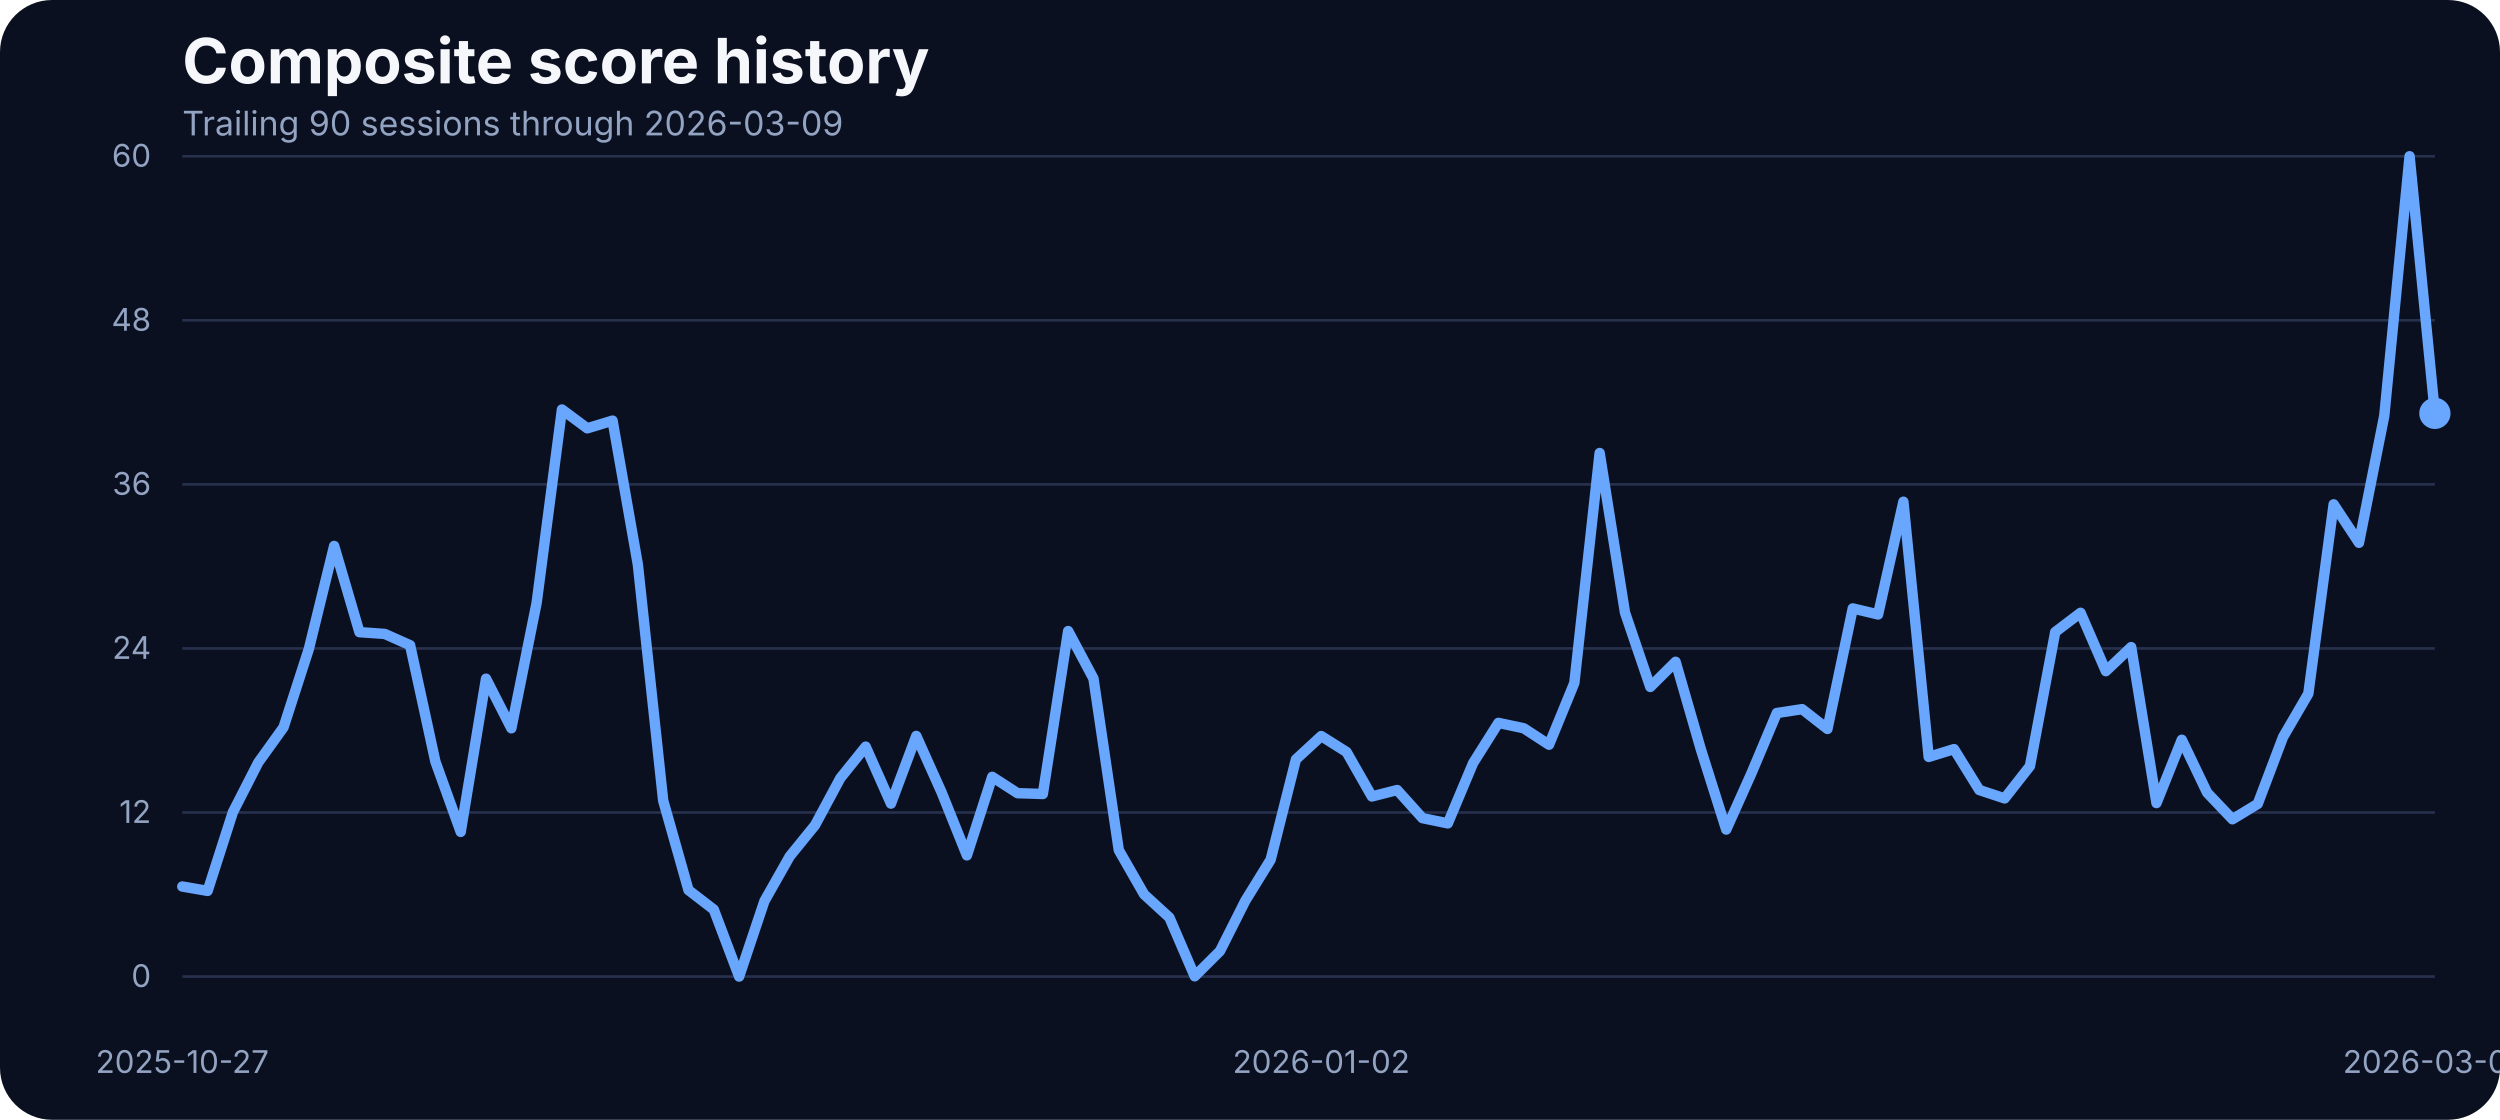
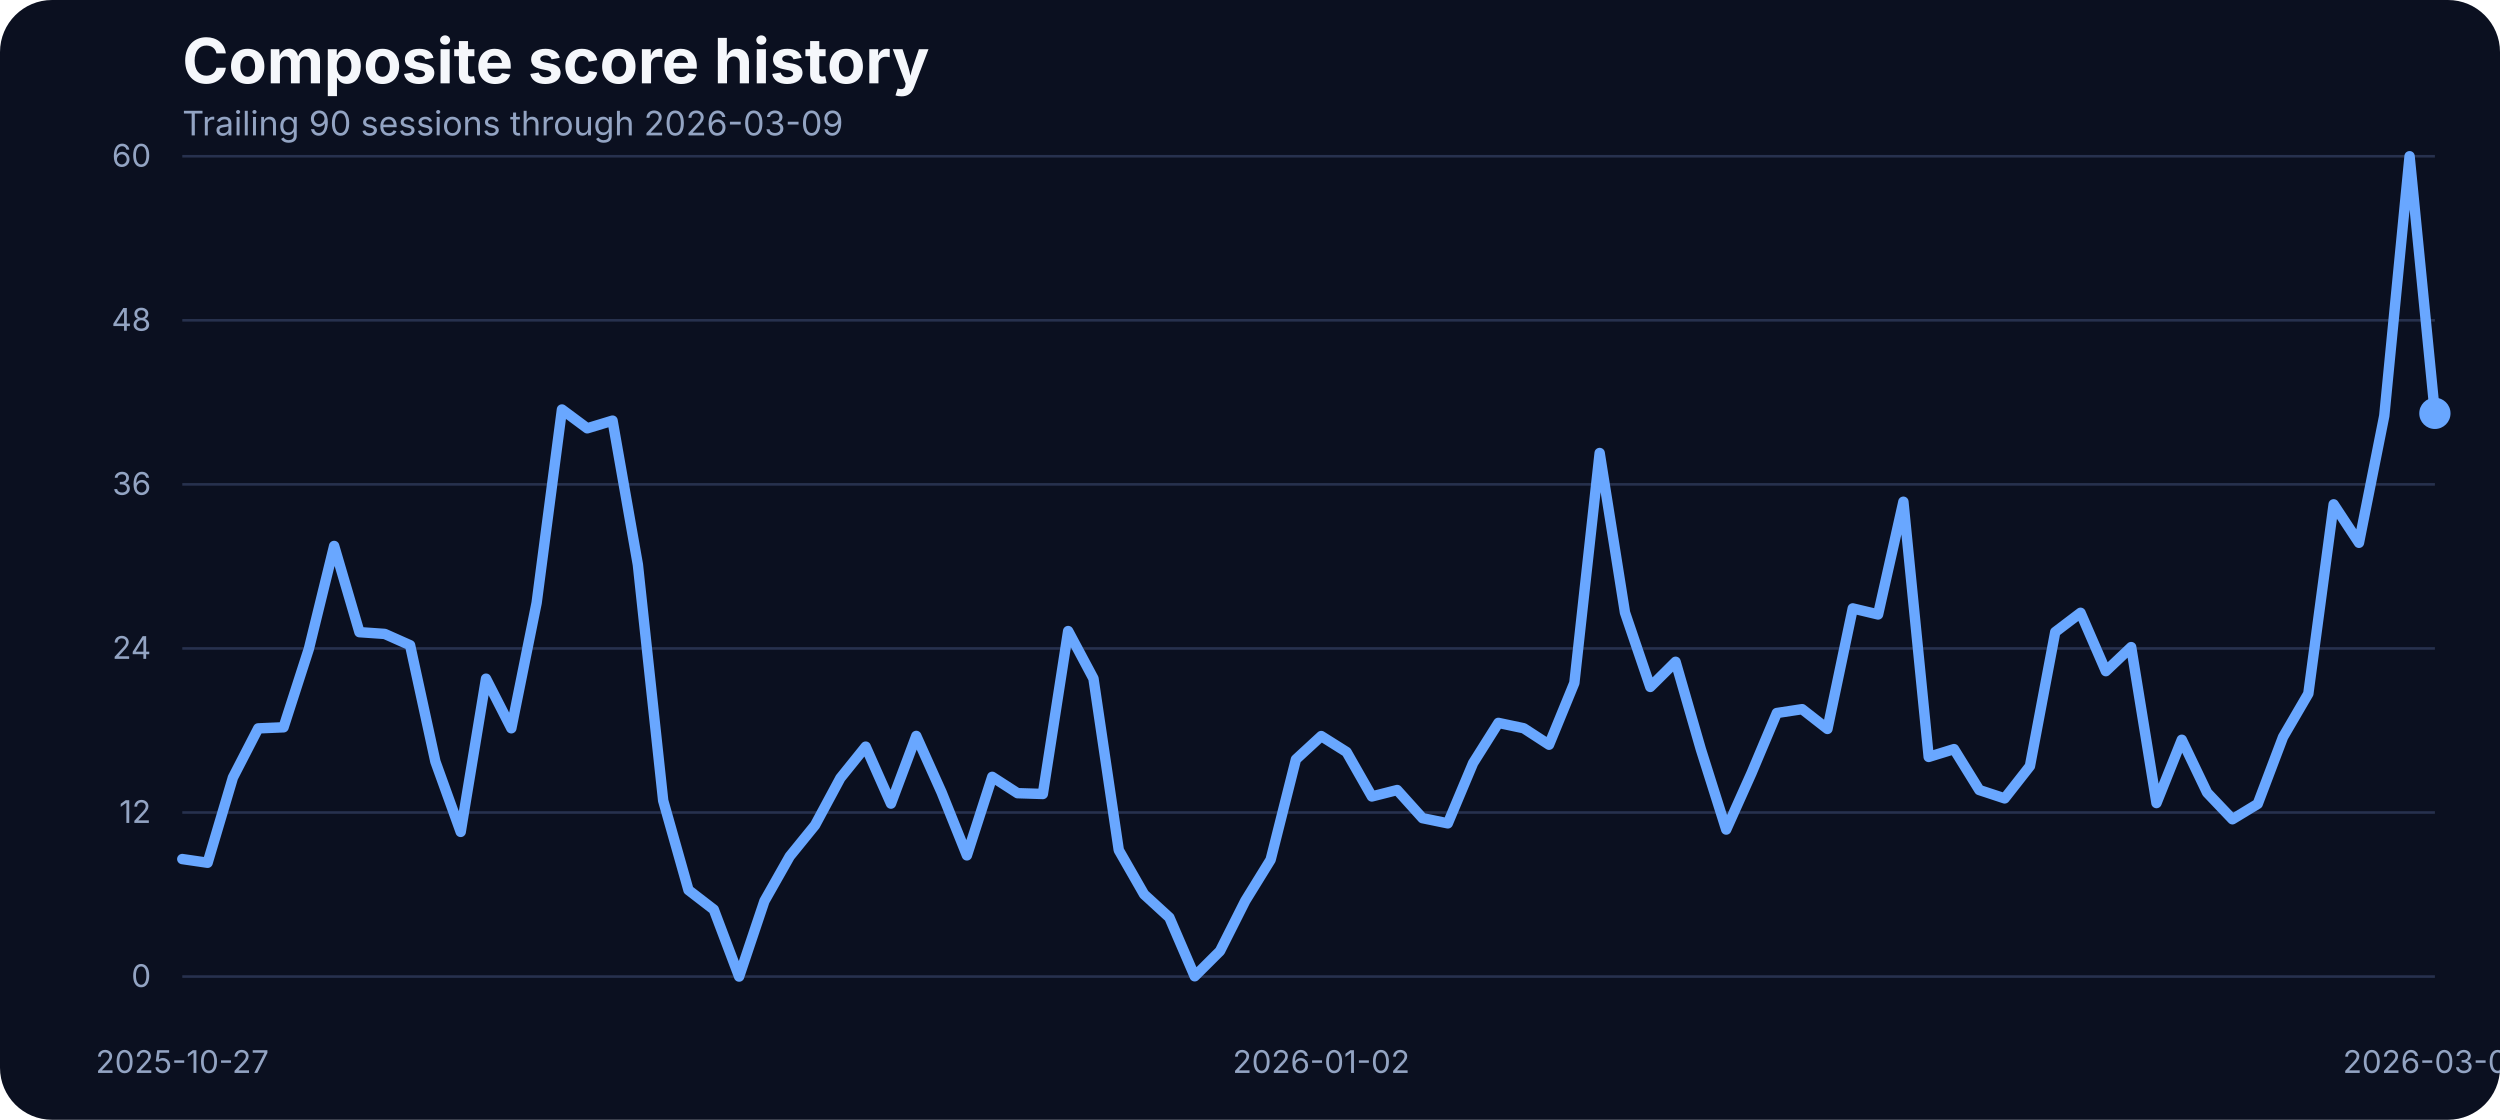
<svg xmlns="http://www.w3.org/2000/svg" width="960" height="430" viewBox="0 0 960 430" role="img" aria-label="Composite score history">
  <rect width="100%" height="100%" fill="#0b1020" rx="20" />
  <text x="70" y="32" fill="#f5f7fb" font-family="Inter, Arial, sans-serif" font-size="24" font-weight="700">Composite score history</text>
  <text x="70" y="52" fill="#93a4c3" font-family="Inter, Arial, sans-serif" font-size="13">Trailing 90 sessions through 2026-03-09</text>
  <line x1="70" x2="935" y1="375.00" y2="375.00" stroke="#27314e" stroke-width="1" />
  <text x="58" y="379.00" text-anchor="end" fill="#93a4c3" font-family="Inter, Arial, sans-serif" font-size="12">0</text>
  <line x1="70" x2="935" y1="312.00" y2="312.00" stroke="#27314e" stroke-width="1" />
  <text x="58" y="316.00" text-anchor="end" fill="#93a4c3" font-family="Inter, Arial, sans-serif" font-size="12">12</text>
  <line x1="70" x2="935" y1="249.00" y2="249.00" stroke="#27314e" stroke-width="1" />
  <text x="58" y="253.00" text-anchor="end" fill="#93a4c3" font-family="Inter, Arial, sans-serif" font-size="12">24</text>
  <line x1="70" x2="935" y1="186.00" y2="186.00" stroke="#27314e" stroke-width="1" />
  <text x="58" y="190.00" text-anchor="end" fill="#93a4c3" font-family="Inter, Arial, sans-serif" font-size="12">36</text>
  <line x1="70" x2="935" y1="123.00" y2="123.00" stroke="#27314e" stroke-width="1" />
  <text x="58" y="127.00" text-anchor="end" fill="#93a4c3" font-family="Inter, Arial, sans-serif" font-size="12">48</text>
  <line x1="70" x2="935" y1="60.00" y2="60.00" stroke="#27314e" stroke-width="1" />
  <text x="58" y="64.00" text-anchor="end" fill="#93a4c3" font-family="Inter, Arial, sans-serif" font-size="12">60</text>
  <text x="70.00" y="412" text-anchor="middle" fill="#93a4c3" font-family="Inter, Arial, sans-serif" font-size="12">2025-10-27</text>
  <text x="507.36" y="412" text-anchor="middle" fill="#93a4c3" font-family="Inter, Arial, sans-serif" font-size="12">2026-01-02</text>
  <text x="935.00" y="412" text-anchor="middle" fill="#93a4c3" font-family="Inter, Arial, sans-serif" font-size="12">2026-03-09</text>
-   <path d="M 70.00 340.42 L 79.72 342.11 L 89.44 311.85 L 99.16 292.82 L 108.88 279.28 L 118.60 249.18 L 128.31 209.65 L 138.03 242.75 L 147.75 243.43 L 157.47 247.76 L 167.19 292.45 L 176.91 319.44 L 186.63 260.62 L 196.35 279.65 L 206.07 231.47 L 215.79 157.25 L 225.51 164.47 L 235.22 161.52 L 244.94 216.81 L 254.66 307.42 L 264.38 341.79 L 274.10 349.28 L 283.82 375.00 L 293.54 346.01 L 303.26 328.83 L 312.98 316.86 L 322.70 298.78 L 332.42 286.71 L 342.13 308.58 L 351.85 282.60 L 361.57 304.26 L 371.29 328.46 L 381.01 298.31 L 390.73 304.58 L 400.45 304.89 L 410.17 242.33 L 419.89 260.56 L 429.61 326.45 L 439.33 343.43 L 449.04 352.33 L 458.76 374.89 L 468.48 365.20 L 478.20 345.90 L 487.92 330.14 L 497.64 291.61 L 507.36 282.65 L 517.08 288.77 L 526.80 305.84 L 536.52 303.37 L 546.24 314.17 L 555.96 316.17 L 565.67 293.03 L 575.39 277.59 L 585.11 279.65 L 594.83 285.97 L 604.55 262.25 L 614.27 173.96 L 623.99 235.21 L 633.71 263.78 L 643.43 254.13 L 653.15 287.82 L 662.87 318.55 L 672.58 296.88 L 682.30 273.80 L 692.02 272.32 L 701.74 279.91 L 711.46 233.63 L 721.18 235.95 L 730.90 192.67 L 740.62 290.66 L 750.34 287.66 L 760.06 303.37 L 769.78 306.58 L 779.49 294.19 L 789.21 242.70 L 798.93 235.32 L 808.65 257.72 L 818.37 248.49 L 828.09 308.37 L 837.81 284.07 L 847.53 304.37 L 857.25 314.59 L 866.97 308.69 L 876.69 283.02 L 886.40 266.36 L 896.12 193.67 L 905.84 208.43 L 915.56 159.68 L 925.28 60.00 L 935.00 158.73" fill="none" stroke="#69a7ff" stroke-width="4" stroke-linecap="round" stroke-linejoin="round" />
+   <path d="M 70.00 329.88 L 79.72 331.30 L 89.44 298.57 L 99.16 279.70 L 108.88 279.28 L 118.60 249.18 L 128.31 209.65 L 138.03 242.75 L 147.75 243.43 L 157.47 247.76 L 167.19 292.45 L 176.91 319.44 L 186.63 260.62 L 196.35 279.65 L 206.07 231.47 L 215.79 157.25 L 225.51 164.47 L 235.22 161.52 L 244.94 216.81 L 254.66 307.42 L 264.38 341.79 L 274.10 349.28 L 283.82 375.00 L 293.54 346.01 L 303.26 328.83 L 312.98 316.86 L 322.70 298.78 L 332.42 286.71 L 342.13 308.58 L 351.85 282.60 L 361.57 304.26 L 371.29 328.46 L 381.01 298.31 L 390.73 304.58 L 400.45 304.89 L 410.17 242.33 L 419.89 260.56 L 429.61 326.45 L 439.33 343.43 L 449.04 352.33 L 458.76 374.89 L 468.48 365.20 L 478.20 345.90 L 487.92 330.14 L 497.64 291.61 L 507.36 282.65 L 517.08 288.77 L 526.80 305.84 L 536.52 303.37 L 546.24 314.17 L 555.96 316.17 L 565.67 293.03 L 575.39 277.59 L 585.11 279.65 L 594.83 285.97 L 604.55 262.25 L 614.27 173.96 L 623.99 235.21 L 633.71 263.78 L 643.43 254.13 L 653.15 287.82 L 662.87 318.55 L 672.58 296.88 L 682.30 273.80 L 692.02 272.32 L 701.74 279.91 L 711.46 233.63 L 721.18 235.95 L 730.90 192.67 L 740.62 290.66 L 750.34 287.66 L 760.06 303.37 L 769.78 306.58 L 779.49 294.19 L 789.21 242.70 L 798.93 235.32 L 808.65 257.72 L 818.37 248.49 L 828.09 308.37 L 837.81 284.07 L 847.53 304.37 L 857.25 314.59 L 866.97 308.69 L 876.69 283.02 L 886.40 266.36 L 896.12 193.67 L 905.84 208.43 L 915.56 159.68 L 925.28 60.00 L 935.00 158.73" fill="none" stroke="#69a7ff" stroke-width="4" stroke-linecap="round" stroke-linejoin="round" />
  <circle cx="935.00" cy="158.73" r="6" fill="#69a7ff" />
</svg>
